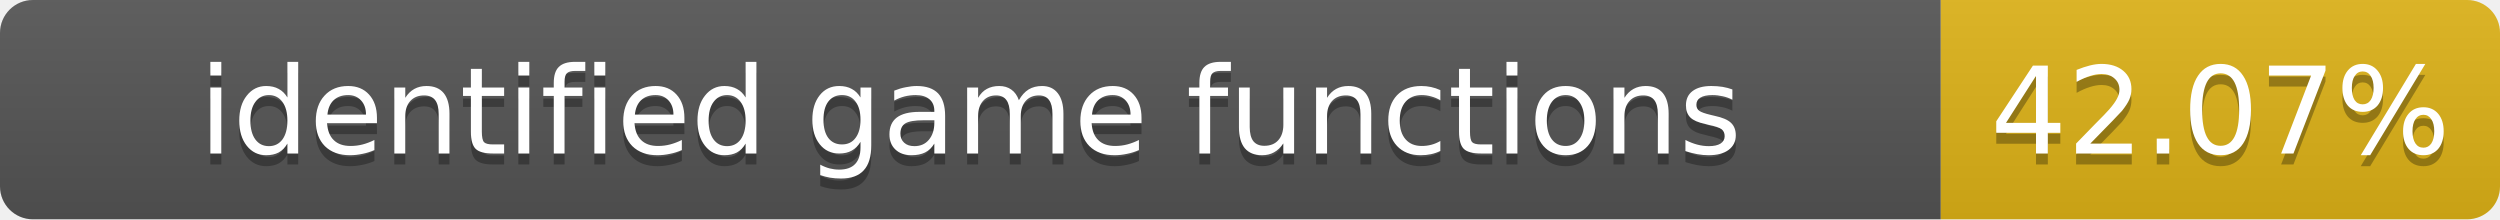
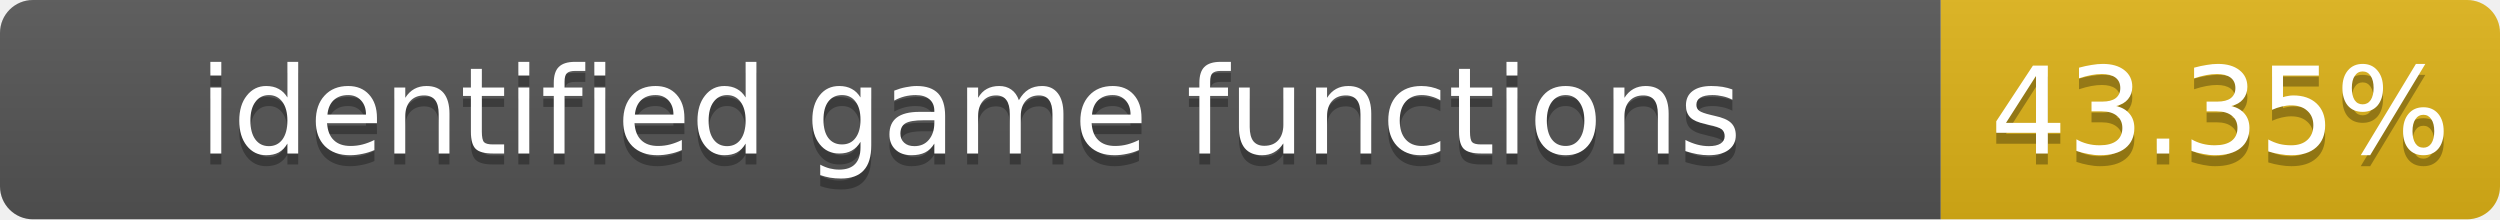
- <svg xmlns="http://www.w3.org/2000/svg" width="228" height="20" role="img" aria-label="identified game functions: 42.07%">
+ <svg xmlns="http://www.w3.org/2000/svg" width="228" height="20" role="img" aria-label="identified game functions: 43.35%">
  <linearGradient id="s" x2="0" y2="100%">
    <stop offset="0" stop-color="#bbb" stop-opacity=".1" />
    <stop offset="1" stop-opacity=".1" />
  </linearGradient>
  <clipPath id="r">
    <rect width="228" height="20" rx="3" fill="#fff" />
  </clipPath>
  <g clip-path="url(#r)">
    <rect width="177" height="20" fill="#555" />
    <rect x="177" width="51" height="20" fill="#dfb317" />
    <rect width="228" height="20" fill="url(#s)" />
  </g>
  <g fill="#fff" text-anchor="middle" font-family="Verdana,Geneva,DejaVu Sans,sans-serif" font-size="11">
    <text x="88.5" y="15" fill="#010101" fill-opacity=".3">identified game functions</text>
    <text x="88.5" y="14">identified game functions</text>
-     <text x="202.5" y="15" fill="#010101" fill-opacity=".3">42.07%</text>
-     <text x="202.5" y="14">42.07%</text>
+     <text x="202.5" y="15" fill="#010101" fill-opacity=".3">43.35%</text>
+     <text x="202.5" y="14">43.35%</text>
  </g>
</svg>
